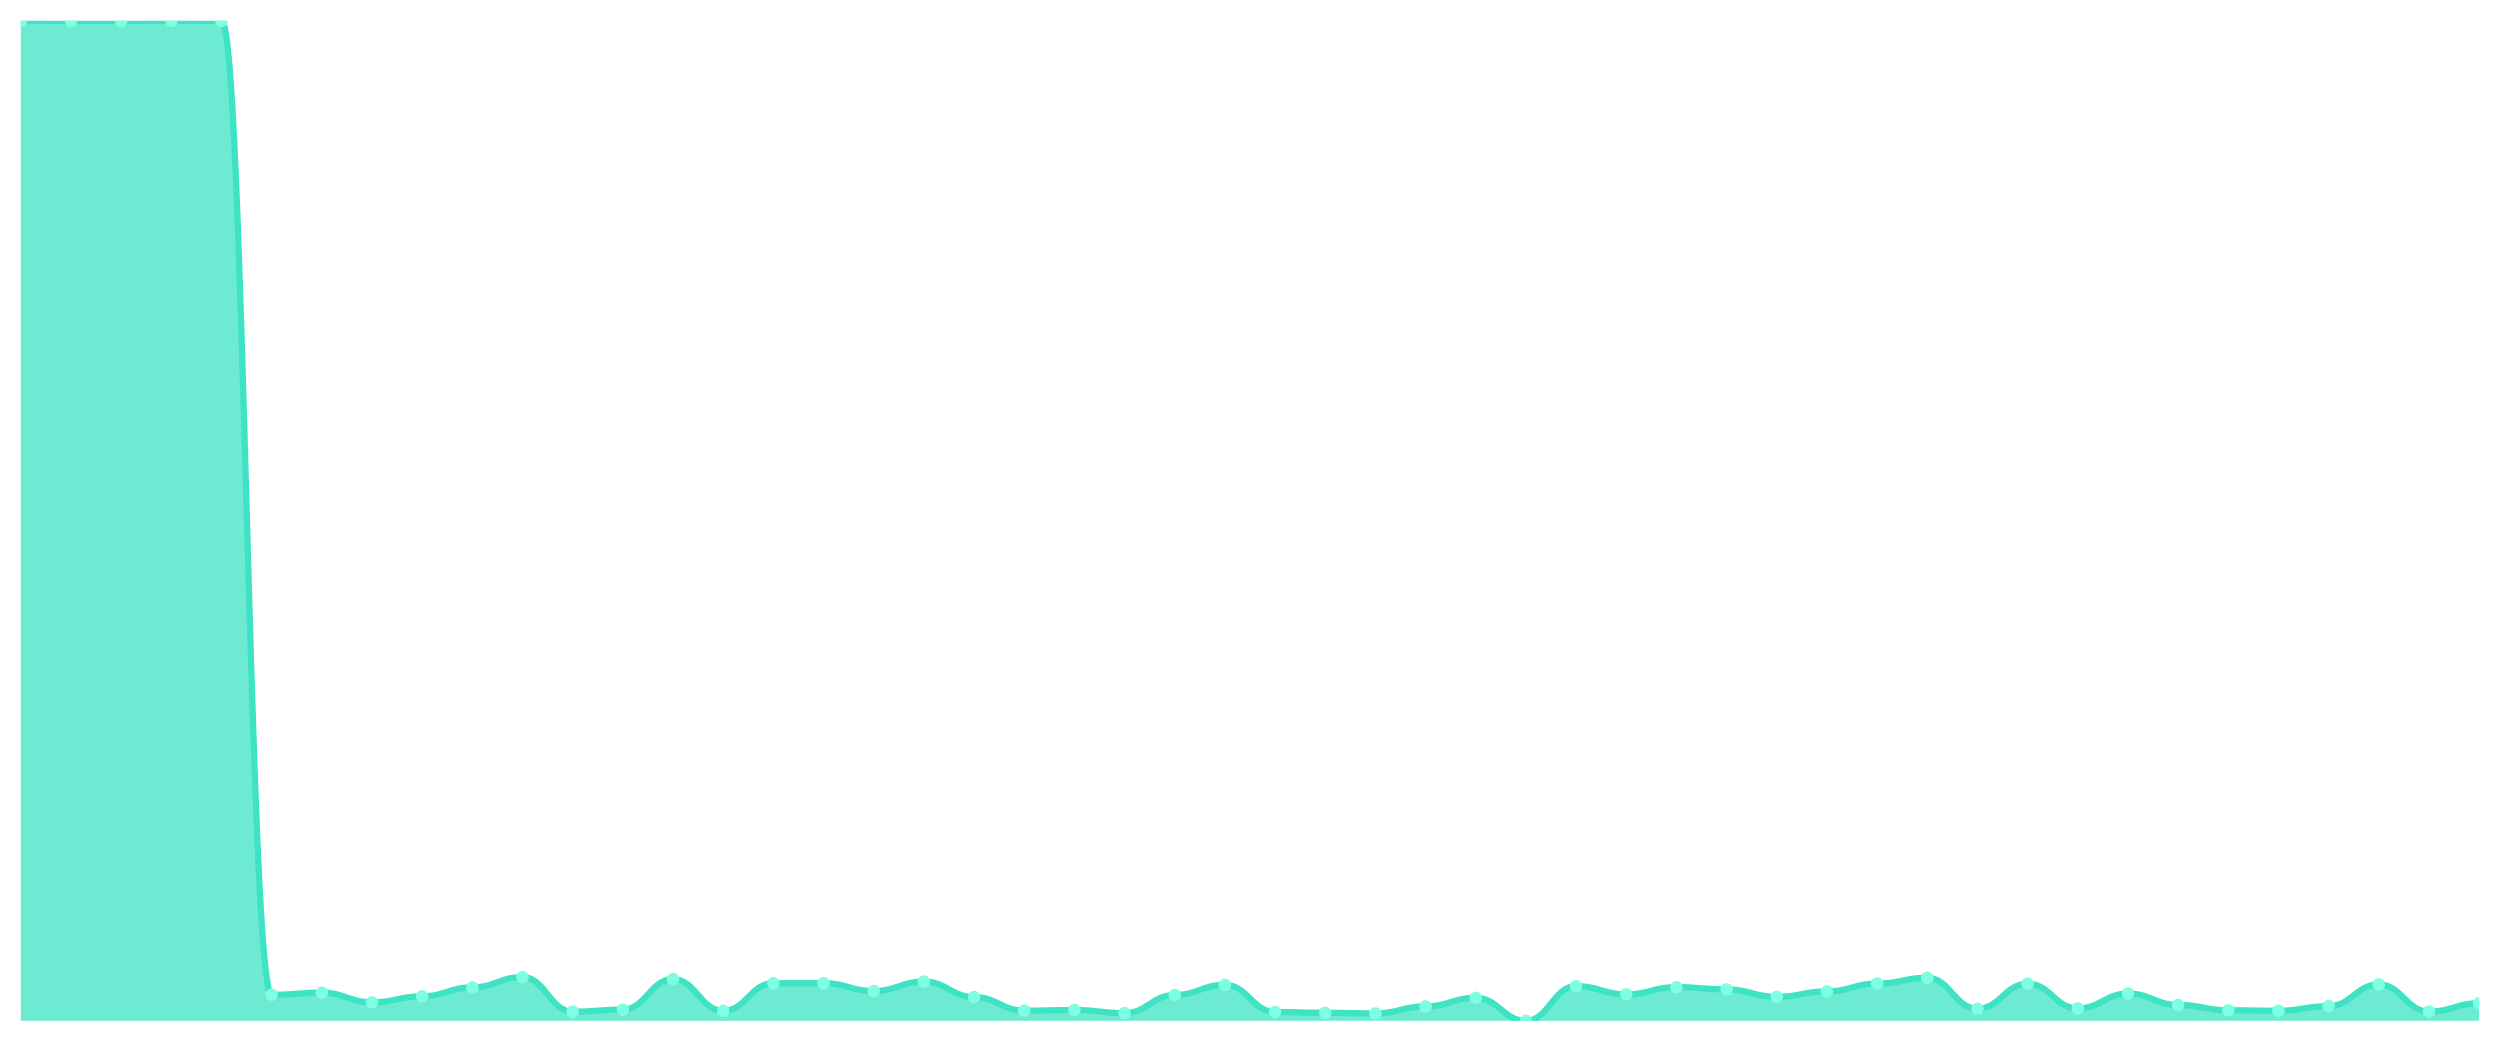
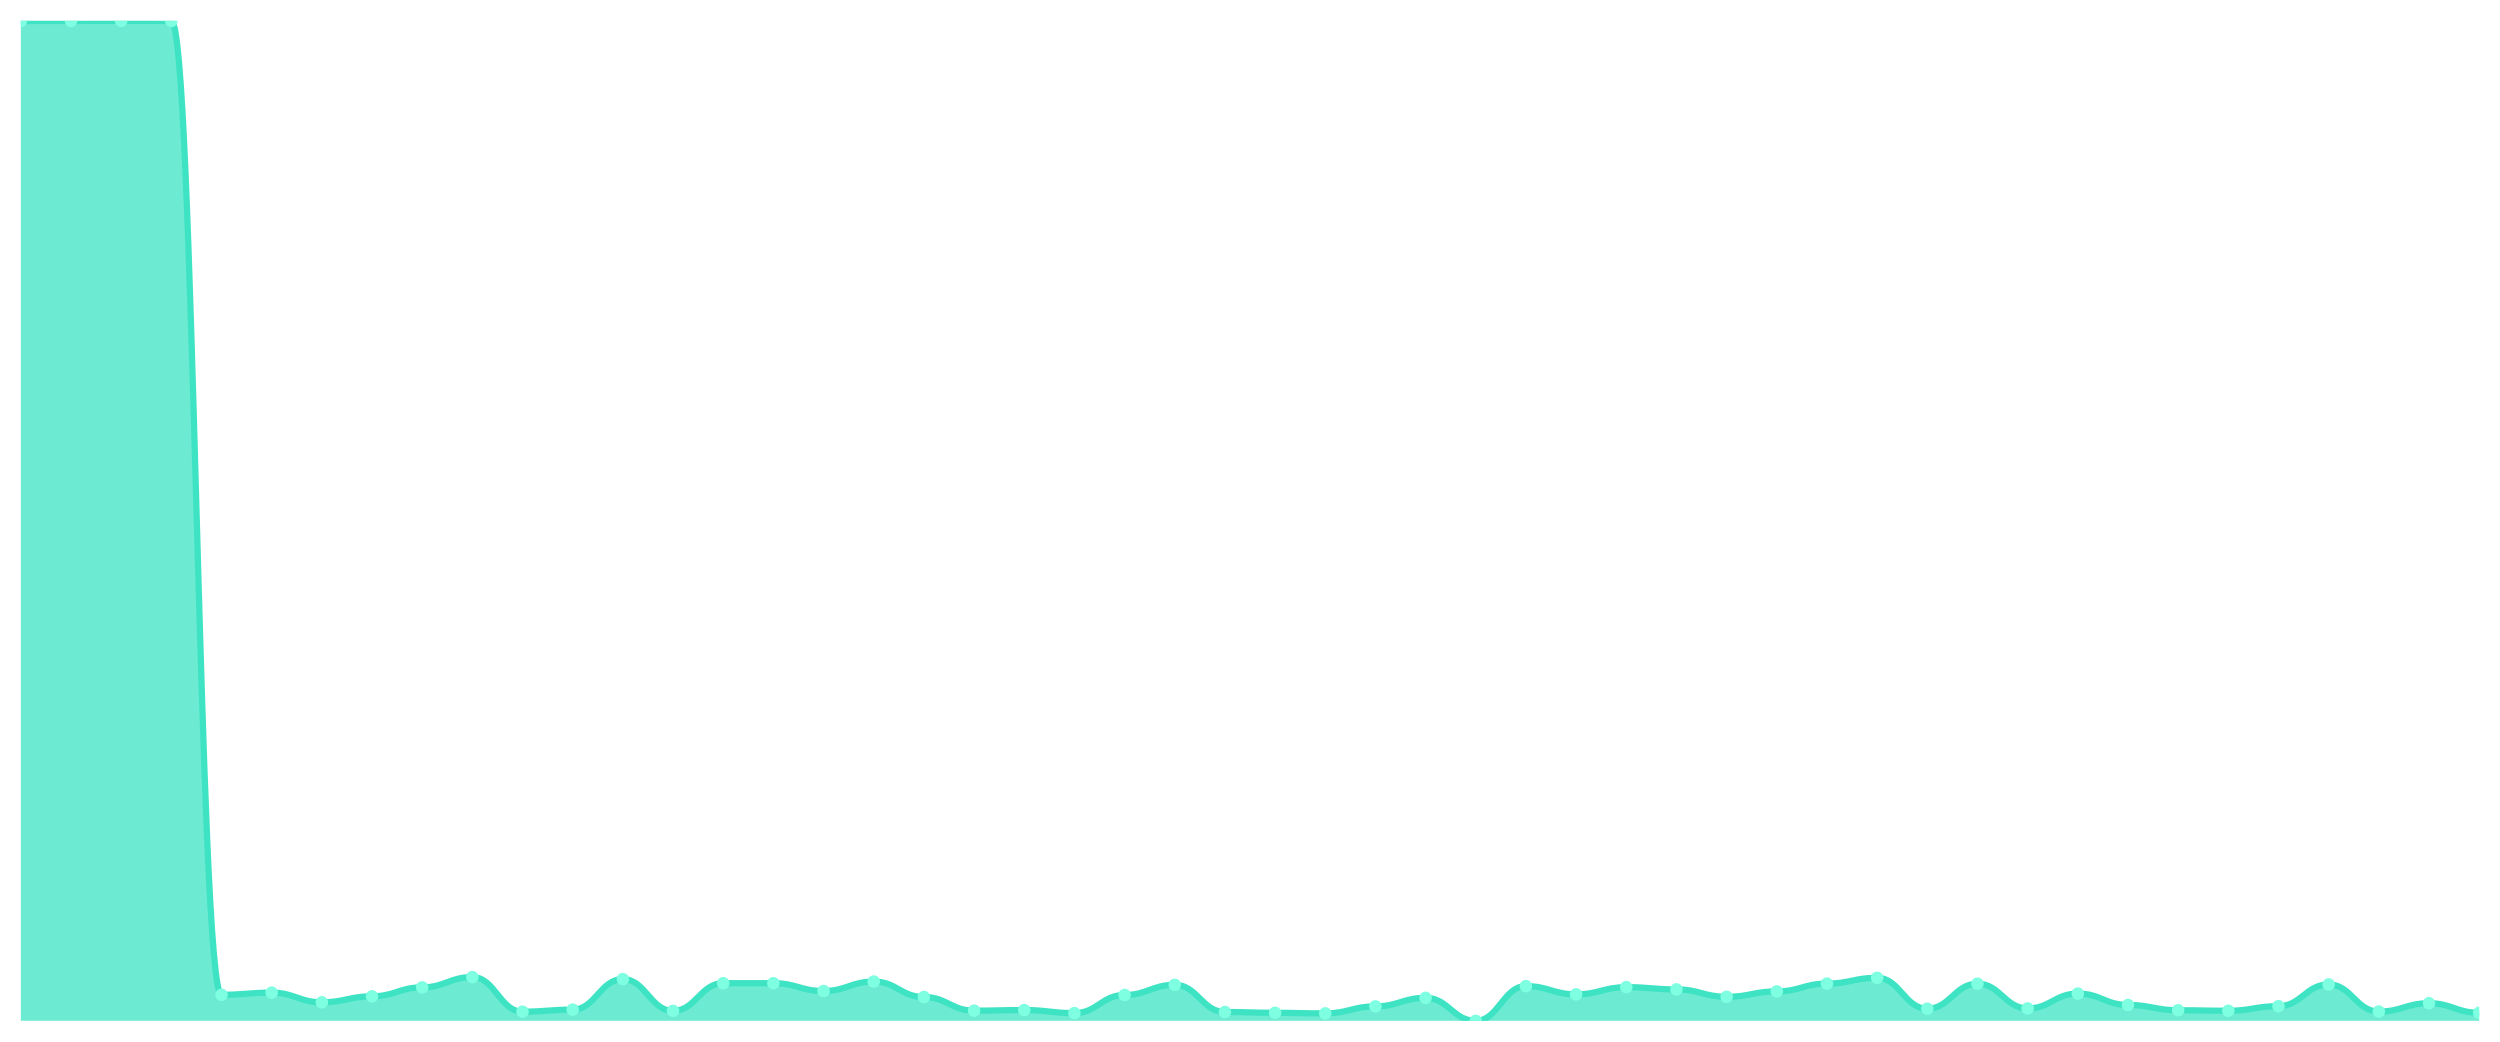
<svg xmlns="http://www.w3.org/2000/svg" viewBox="0 0 1200 500" width="1200" height="500">
  <defs>
    <clipPath id="c">
      <rect x="10" y="10" width="1180" height="480" />
    </clipPath>
  </defs>
  <rect width="1200" height="500" fill="none" />
  <g clip-path="url(#c)">
-     <path d="M 10,490 L 10,10 C 20.837,10 23.245,10.049 34.082,10.049 C 44.918,10.049 47.327,10.049 58.163,10.049 C 69,10.049 71.408,10 82.245,10 C 93.082,10 95.49,10.049 106.327,10.049 C 117.163,10.049 119.571,477.497 130.408,477.497 C 141.245,477.497 143.653,476.471 154.49,476.471 C 165.327,476.471 167.735,481.111 178.571,481.111 C 189.408,481.111 191.816,478.23 202.653,478.23 C 213.49,478.23 215.898,473.932 226.735,473.932 C 237.571,473.932 239.98,468.999 250.816,468.999 C 261.653,468.999 264.061,485.604 274.898,485.604 C 285.735,485.604 288.143,484.628 298.98,484.628 C 309.816,484.628 312.224,469.976 323.061,469.976 C 333.898,469.976 336.306,485.214 347.143,485.214 C 357.98,485.214 360.388,471.929 371.224,471.929 C 382.061,471.929 384.469,471.929 395.306,471.929 C 406.143,471.929 408.551,475.69 419.388,475.69 C 430.224,475.69 432.633,471.148 443.469,471.148 C 454.306,471.148 456.714,478.571 467.551,478.571 C 478.388,478.571 480.796,485.116 491.633,485.116 C 502.469,485.116 504.878,484.823 515.714,484.823 C 526.551,484.823 528.959,486.288 539.796,486.288 C 550.633,486.288 553.041,477.595 563.878,477.595 C 574.714,477.595 577.122,472.711 587.959,472.711 C 598.796,472.711 601.204,485.751 612.041,485.751 C 622.878,485.751 625.286,486.142 636.122,486.142 C 646.959,486.142 649.367,486.435 660.204,486.435 C 671.041,486.435 673.449,483.065 684.286,483.065 C 695.122,483.065 697.531,478.962 708.367,478.962 C 719.204,478.962 721.612,490 732.449,490 C 743.286,490 745.694,473.346 756.531,473.346 C 767.367,473.346 769.776,477.302 780.612,477.302 C 791.449,477.302 793.857,473.834 804.694,473.834 C 815.531,473.834 817.939,474.908 828.776,474.908 C 839.612,474.908 842.02,478.474 852.857,478.474 C 863.694,478.474 866.102,475.885 876.939,475.885 C 887.776,475.885 890.184,472.125 901.02,472.125 C 911.857,472.125 914.265,469.341 925.102,469.341 C 935.939,469.341 938.347,484.188 949.184,484.188 C 960.02,484.188 962.429,472.173 973.265,472.173 C 984.102,472.173 986.51,484.042 997.347,484.042 C 1008.184,484.042 1010.592,476.911 1021.429,476.911 C 1032.265,476.911 1034.673,482.381 1045.51,482.381 C 1056.347,482.381 1058.755,484.921 1069.592,484.921 C 1080.429,484.921 1082.837,485.165 1093.673,485.165 C 1104.51,485.165 1106.918,482.967 1117.755,482.967 C 1128.592,482.967 1131,472.515 1141.837,472.515 C 1152.673,472.515 1155.082,485.556 1165.918,485.556 C 1176.755,485.556 1179.163,481.551 1190,481.551 L 1190,490 Z" fill="rgba(61,227,195,0.75)" />
-     <path d="M 10,10 C 20.837,10 23.245,10.049 34.082,10.049 C 44.918,10.049 47.327,10.049 58.163,10.049 C 69,10.049 71.408,10 82.245,10 C 93.082,10 95.49,10.049 106.327,10.049 C 117.163,10.049 119.571,477.497 130.408,477.497 C 141.245,477.497 143.653,476.471 154.49,476.471 C 165.327,476.471 167.735,481.111 178.571,481.111 C 189.408,481.111 191.816,478.23 202.653,478.23 C 213.49,478.23 215.898,473.932 226.735,473.932 C 237.571,473.932 239.98,468.999 250.816,468.999 C 261.653,468.999 264.061,485.604 274.898,485.604 C 285.735,485.604 288.143,484.628 298.98,484.628 C 309.816,484.628 312.224,469.976 323.061,469.976 C 333.898,469.976 336.306,485.214 347.143,485.214 C 357.98,485.214 360.388,471.929 371.224,471.929 C 382.061,471.929 384.469,471.929 395.306,471.929 C 406.143,471.929 408.551,475.69 419.388,475.69 C 430.224,475.69 432.633,471.148 443.469,471.148 C 454.306,471.148 456.714,478.571 467.551,478.571 C 478.388,478.571 480.796,485.116 491.633,485.116 C 502.469,485.116 504.878,484.823 515.714,484.823 C 526.551,484.823 528.959,486.288 539.796,486.288 C 550.633,486.288 553.041,477.595 563.878,477.595 C 574.714,477.595 577.122,472.711 587.959,472.711 C 598.796,472.711 601.204,485.751 612.041,485.751 C 622.878,485.751 625.286,486.142 636.122,486.142 C 646.959,486.142 649.367,486.435 660.204,486.435 C 671.041,486.435 673.449,483.065 684.286,483.065 C 695.122,483.065 697.531,478.962 708.367,478.962 C 719.204,478.962 721.612,490 732.449,490 C 743.286,490 745.694,473.346 756.531,473.346 C 767.367,473.346 769.776,477.302 780.612,477.302 C 791.449,477.302 793.857,473.834 804.694,473.834 C 815.531,473.834 817.939,474.908 828.776,474.908 C 839.612,474.908 842.02,478.474 852.857,478.474 C 863.694,478.474 866.102,475.885 876.939,475.885 C 887.776,475.885 890.184,472.125 901.02,472.125 C 911.857,472.125 914.265,469.341 925.102,469.341 C 935.939,469.341 938.347,484.188 949.184,484.188 C 960.02,484.188 962.429,472.173 973.265,472.173 C 984.102,472.173 986.51,484.042 997.347,484.042 C 1008.184,484.042 1010.592,476.911 1021.429,476.911 C 1032.265,476.911 1034.673,482.381 1045.51,482.381 C 1056.347,482.381 1058.755,484.921 1069.592,484.921 C 1080.429,484.921 1082.837,485.165 1093.673,485.165 C 1104.51,485.165 1106.918,482.967 1117.755,482.967 C 1128.592,482.967 1131,472.515 1141.837,472.515 C 1152.673,472.515 1155.082,485.556 1165.918,485.556 C 1176.755,485.556 1179.163,481.551 1190,481.551" fill="none" stroke="#3de3c3" stroke-width="3" stroke-linecap="round" stroke-linejoin="round" />
-     <circle cx="10" cy="10" r="3" fill="#7fffe1" />
+     <path d="M 10,490 L 10,10.049 C 20.837,10.049 23.245,10.049 34.082,10.049 C 44.918,10.049 47.327,10 58.163,10 C 69,10 71.408,10.049 82.245,10.049 C 93.082,10.049 95.49,477.497 106.327,477.497 C 117.163,477.497 119.571,476.471 130.408,476.471 C 141.245,476.471 143.653,481.111 154.49,481.111 C 165.327,481.111 167.735,478.23 178.571,478.23 C 189.408,478.23 191.816,473.932 202.653,473.932 C 213.49,473.932 215.898,468.999 226.735,468.999 C 237.571,468.999 239.98,485.604 250.816,485.604 C 261.653,485.604 264.061,484.628 274.898,484.628 C 285.735,484.628 288.143,469.976 298.98,469.976 C 309.816,469.976 312.224,485.214 323.061,485.214 C 333.898,485.214 336.306,471.929 347.143,471.929 C 357.98,471.929 360.388,471.929 371.224,471.929 C 382.061,471.929 384.469,475.69 395.306,475.69 C 406.143,475.69 408.551,471.148 419.388,471.148 C 430.224,471.148 432.633,478.571 443.469,478.571 C 454.306,478.571 456.714,485.116 467.551,485.116 C 478.388,485.116 480.796,484.823 491.633,484.823 C 502.469,484.823 504.878,486.288 515.714,486.288 C 526.551,486.288 528.959,477.595 539.796,477.595 C 550.633,477.595 553.041,472.711 563.878,472.711 C 574.714,472.711 577.122,485.751 587.959,485.751 C 598.796,485.751 601.204,486.142 612.041,486.142 C 622.878,486.142 625.286,486.435 636.122,486.435 C 646.959,486.435 649.367,483.065 660.204,483.065 C 671.041,483.065 673.449,478.962 684.286,478.962 C 695.122,478.962 697.531,490 708.367,490 C 719.204,490 721.612,473.346 732.449,473.346 C 743.286,473.346 745.694,477.302 756.531,477.302 C 767.367,477.302 769.776,473.834 780.612,473.834 C 791.449,473.834 793.857,474.908 804.694,474.908 C 815.531,474.908 817.939,478.474 828.776,478.474 C 839.612,478.474 842.02,475.885 852.857,475.885 C 863.694,475.885 866.102,472.125 876.939,472.125 C 887.776,472.125 890.184,469.341 901.02,469.341 C 911.857,469.341 914.265,484.188 925.102,484.188 C 935.939,484.188 938.347,472.173 949.184,472.173 C 960.02,472.173 962.429,484.042 973.265,484.042 C 984.102,484.042 986.51,476.911 997.347,476.911 C 1008.184,476.911 1010.592,482.381 1021.429,482.381 C 1032.265,482.381 1034.673,484.921 1045.51,484.921 C 1056.347,484.921 1058.755,485.165 1069.592,485.165 C 1080.429,485.165 1082.837,482.967 1093.673,482.967 C 1104.51,482.967 1106.918,472.515 1117.755,472.515 C 1128.592,472.515 1131,485.556 1141.837,485.556 C 1152.673,485.556 1155.082,481.551 1165.918,481.551 C 1176.755,481.551 1179.163,486.142 1190,486.142 L 1190,490 Z" fill="rgba(61,227,195,0.75)" />
+     <path d="M 10,10.049 C 20.837,10.049 23.245,10.049 34.082,10.049 C 44.918,10.049 47.327,10 58.163,10 C 69,10 71.408,10.049 82.245,10.049 C 93.082,10.049 95.49,477.497 106.327,477.497 C 117.163,477.497 119.571,476.471 130.408,476.471 C 141.245,476.471 143.653,481.111 154.49,481.111 C 165.327,481.111 167.735,478.23 178.571,478.23 C 189.408,478.23 191.816,473.932 202.653,473.932 C 213.49,473.932 215.898,468.999 226.735,468.999 C 237.571,468.999 239.98,485.604 250.816,485.604 C 261.653,485.604 264.061,484.628 274.898,484.628 C 285.735,484.628 288.143,469.976 298.98,469.976 C 309.816,469.976 312.224,485.214 323.061,485.214 C 333.898,485.214 336.306,471.929 347.143,471.929 C 357.98,471.929 360.388,471.929 371.224,471.929 C 382.061,471.929 384.469,475.69 395.306,475.69 C 406.143,475.69 408.551,471.148 419.388,471.148 C 430.224,471.148 432.633,478.571 443.469,478.571 C 454.306,478.571 456.714,485.116 467.551,485.116 C 478.388,485.116 480.796,484.823 491.633,484.823 C 502.469,484.823 504.878,486.288 515.714,486.288 C 526.551,486.288 528.959,477.595 539.796,477.595 C 550.633,477.595 553.041,472.711 563.878,472.711 C 574.714,472.711 577.122,485.751 587.959,485.751 C 598.796,485.751 601.204,486.142 612.041,486.142 C 622.878,486.142 625.286,486.435 636.122,486.435 C 646.959,486.435 649.367,483.065 660.204,483.065 C 671.041,483.065 673.449,478.962 684.286,478.962 C 695.122,478.962 697.531,490 708.367,490 C 719.204,490 721.612,473.346 732.449,473.346 C 743.286,473.346 745.694,477.302 756.531,477.302 C 767.367,477.302 769.776,473.834 780.612,473.834 C 791.449,473.834 793.857,474.908 804.694,474.908 C 815.531,474.908 817.939,478.474 828.776,478.474 C 839.612,478.474 842.02,475.885 852.857,475.885 C 863.694,475.885 866.102,472.125 876.939,472.125 C 887.776,472.125 890.184,469.341 901.02,469.341 C 911.857,469.341 914.265,484.188 925.102,484.188 C 935.939,484.188 938.347,472.173 949.184,472.173 C 960.02,472.173 962.429,484.042 973.265,484.042 C 984.102,484.042 986.51,476.911 997.347,476.911 C 1008.184,476.911 1010.592,482.381 1021.429,482.381 C 1032.265,482.381 1034.673,484.921 1045.51,484.921 C 1056.347,484.921 1058.755,485.165 1069.592,485.165 C 1080.429,485.165 1082.837,482.967 1093.673,482.967 C 1104.51,482.967 1106.918,472.515 1117.755,472.515 C 1128.592,472.515 1131,485.556 1141.837,485.556 C 1152.673,485.556 1155.082,481.551 1165.918,481.551 C 1176.755,481.551 1179.163,486.142 1190,486.142" fill="none" stroke="#3de3c3" stroke-width="3" stroke-linecap="round" stroke-linejoin="round" />
+     <circle cx="10" cy="10.049" r="3" fill="#7fffe1" />
    <circle cx="34.082" cy="10.049" r="3" fill="#7fffe1" />
-     <circle cx="58.163" cy="10.049" r="3" fill="#7fffe1" />
-     <circle cx="82.245" cy="10" r="3" fill="#7fffe1" />
-     <circle cx="106.327" cy="10.049" r="3" fill="#7fffe1" />
-     <circle cx="130.408" cy="477.497" r="3" fill="#7fffe1" />
-     <circle cx="154.49" cy="476.471" r="3" fill="#7fffe1" />
-     <circle cx="178.571" cy="481.111" r="3" fill="#7fffe1" />
-     <circle cx="202.653" cy="478.23" r="3" fill="#7fffe1" />
-     <circle cx="226.735" cy="473.932" r="3" fill="#7fffe1" />
-     <circle cx="250.816" cy="468.999" r="3" fill="#7fffe1" />
-     <circle cx="274.898" cy="485.604" r="3" fill="#7fffe1" />
-     <circle cx="298.98" cy="484.628" r="3" fill="#7fffe1" />
-     <circle cx="323.061" cy="469.976" r="3" fill="#7fffe1" />
-     <circle cx="347.143" cy="485.214" r="3" fill="#7fffe1" />
+     <circle cx="58.163" cy="10" r="3" fill="#7fffe1" />
+     <circle cx="82.245" cy="10.049" r="3" fill="#7fffe1" />
+     <circle cx="106.327" cy="477.497" r="3" fill="#7fffe1" />
+     <circle cx="130.408" cy="476.471" r="3" fill="#7fffe1" />
+     <circle cx="154.49" cy="481.111" r="3" fill="#7fffe1" />
+     <circle cx="178.571" cy="478.23" r="3" fill="#7fffe1" />
+     <circle cx="202.653" cy="473.932" r="3" fill="#7fffe1" />
+     <circle cx="226.735" cy="468.999" r="3" fill="#7fffe1" />
+     <circle cx="250.816" cy="485.604" r="3" fill="#7fffe1" />
+     <circle cx="274.898" cy="484.628" r="3" fill="#7fffe1" />
+     <circle cx="298.98" cy="469.976" r="3" fill="#7fffe1" />
+     <circle cx="323.061" cy="485.214" r="3" fill="#7fffe1" />
+     <circle cx="347.143" cy="471.929" r="3" fill="#7fffe1" />
    <circle cx="371.224" cy="471.929" r="3" fill="#7fffe1" />
-     <circle cx="395.306" cy="471.929" r="3" fill="#7fffe1" />
-     <circle cx="419.388" cy="475.69" r="3" fill="#7fffe1" />
-     <circle cx="443.469" cy="471.148" r="3" fill="#7fffe1" />
-     <circle cx="467.551" cy="478.571" r="3" fill="#7fffe1" />
-     <circle cx="491.633" cy="485.116" r="3" fill="#7fffe1" />
-     <circle cx="515.714" cy="484.823" r="3" fill="#7fffe1" />
-     <circle cx="539.796" cy="486.288" r="3" fill="#7fffe1" />
-     <circle cx="563.878" cy="477.595" r="3" fill="#7fffe1" />
-     <circle cx="587.959" cy="472.711" r="3" fill="#7fffe1" />
-     <circle cx="612.041" cy="485.751" r="3" fill="#7fffe1" />
-     <circle cx="636.122" cy="486.142" r="3" fill="#7fffe1" />
-     <circle cx="660.204" cy="486.435" r="3" fill="#7fffe1" />
-     <circle cx="684.286" cy="483.065" r="3" fill="#7fffe1" />
-     <circle cx="708.367" cy="478.962" r="3" fill="#7fffe1" />
-     <circle cx="732.449" cy="490" r="3" fill="#7fffe1" />
-     <circle cx="756.531" cy="473.346" r="3" fill="#7fffe1" />
-     <circle cx="780.612" cy="477.302" r="3" fill="#7fffe1" />
-     <circle cx="804.694" cy="473.834" r="3" fill="#7fffe1" />
-     <circle cx="828.776" cy="474.908" r="3" fill="#7fffe1" />
-     <circle cx="852.857" cy="478.474" r="3" fill="#7fffe1" />
-     <circle cx="876.939" cy="475.885" r="3" fill="#7fffe1" />
-     <circle cx="901.02" cy="472.125" r="3" fill="#7fffe1" />
-     <circle cx="925.102" cy="469.341" r="3" fill="#7fffe1" />
-     <circle cx="949.184" cy="484.188" r="3" fill="#7fffe1" />
-     <circle cx="973.265" cy="472.173" r="3" fill="#7fffe1" />
-     <circle cx="997.347" cy="484.042" r="3" fill="#7fffe1" />
-     <circle cx="1021.429" cy="476.911" r="3" fill="#7fffe1" />
-     <circle cx="1045.51" cy="482.381" r="3" fill="#7fffe1" />
-     <circle cx="1069.592" cy="484.921" r="3" fill="#7fffe1" />
-     <circle cx="1093.673" cy="485.165" r="3" fill="#7fffe1" />
-     <circle cx="1117.755" cy="482.967" r="3" fill="#7fffe1" />
-     <circle cx="1141.837" cy="472.515" r="3" fill="#7fffe1" />
-     <circle cx="1165.918" cy="485.556" r="3" fill="#7fffe1" />
-     <circle cx="1190" cy="481.551" r="3" fill="#7fffe1" />
+     <circle cx="395.306" cy="475.69" r="3" fill="#7fffe1" />
+     <circle cx="419.388" cy="471.148" r="3" fill="#7fffe1" />
+     <circle cx="443.469" cy="478.571" r="3" fill="#7fffe1" />
+     <circle cx="467.551" cy="485.116" r="3" fill="#7fffe1" />
+     <circle cx="491.633" cy="484.823" r="3" fill="#7fffe1" />
+     <circle cx="515.714" cy="486.288" r="3" fill="#7fffe1" />
+     <circle cx="539.796" cy="477.595" r="3" fill="#7fffe1" />
+     <circle cx="563.878" cy="472.711" r="3" fill="#7fffe1" />
+     <circle cx="587.959" cy="485.751" r="3" fill="#7fffe1" />
+     <circle cx="612.041" cy="486.142" r="3" fill="#7fffe1" />
+     <circle cx="636.122" cy="486.435" r="3" fill="#7fffe1" />
+     <circle cx="660.204" cy="483.065" r="3" fill="#7fffe1" />
+     <circle cx="684.286" cy="478.962" r="3" fill="#7fffe1" />
+     <circle cx="708.367" cy="490" r="3" fill="#7fffe1" />
+     <circle cx="732.449" cy="473.346" r="3" fill="#7fffe1" />
+     <circle cx="756.531" cy="477.302" r="3" fill="#7fffe1" />
+     <circle cx="780.612" cy="473.834" r="3" fill="#7fffe1" />
+     <circle cx="804.694" cy="474.908" r="3" fill="#7fffe1" />
+     <circle cx="828.776" cy="478.474" r="3" fill="#7fffe1" />
+     <circle cx="852.857" cy="475.885" r="3" fill="#7fffe1" />
+     <circle cx="876.939" cy="472.125" r="3" fill="#7fffe1" />
+     <circle cx="901.02" cy="469.341" r="3" fill="#7fffe1" />
+     <circle cx="925.102" cy="484.188" r="3" fill="#7fffe1" />
+     <circle cx="949.184" cy="472.173" r="3" fill="#7fffe1" />
+     <circle cx="973.265" cy="484.042" r="3" fill="#7fffe1" />
+     <circle cx="997.347" cy="476.911" r="3" fill="#7fffe1" />
+     <circle cx="1021.429" cy="482.381" r="3" fill="#7fffe1" />
+     <circle cx="1045.51" cy="484.921" r="3" fill="#7fffe1" />
+     <circle cx="1069.592" cy="485.165" r="3" fill="#7fffe1" />
+     <circle cx="1093.673" cy="482.967" r="3" fill="#7fffe1" />
+     <circle cx="1117.755" cy="472.515" r="3" fill="#7fffe1" />
+     <circle cx="1141.837" cy="485.556" r="3" fill="#7fffe1" />
+     <circle cx="1165.918" cy="481.551" r="3" fill="#7fffe1" />
+     <circle cx="1190" cy="486.142" r="3" fill="#7fffe1" />
  </g>
</svg>
